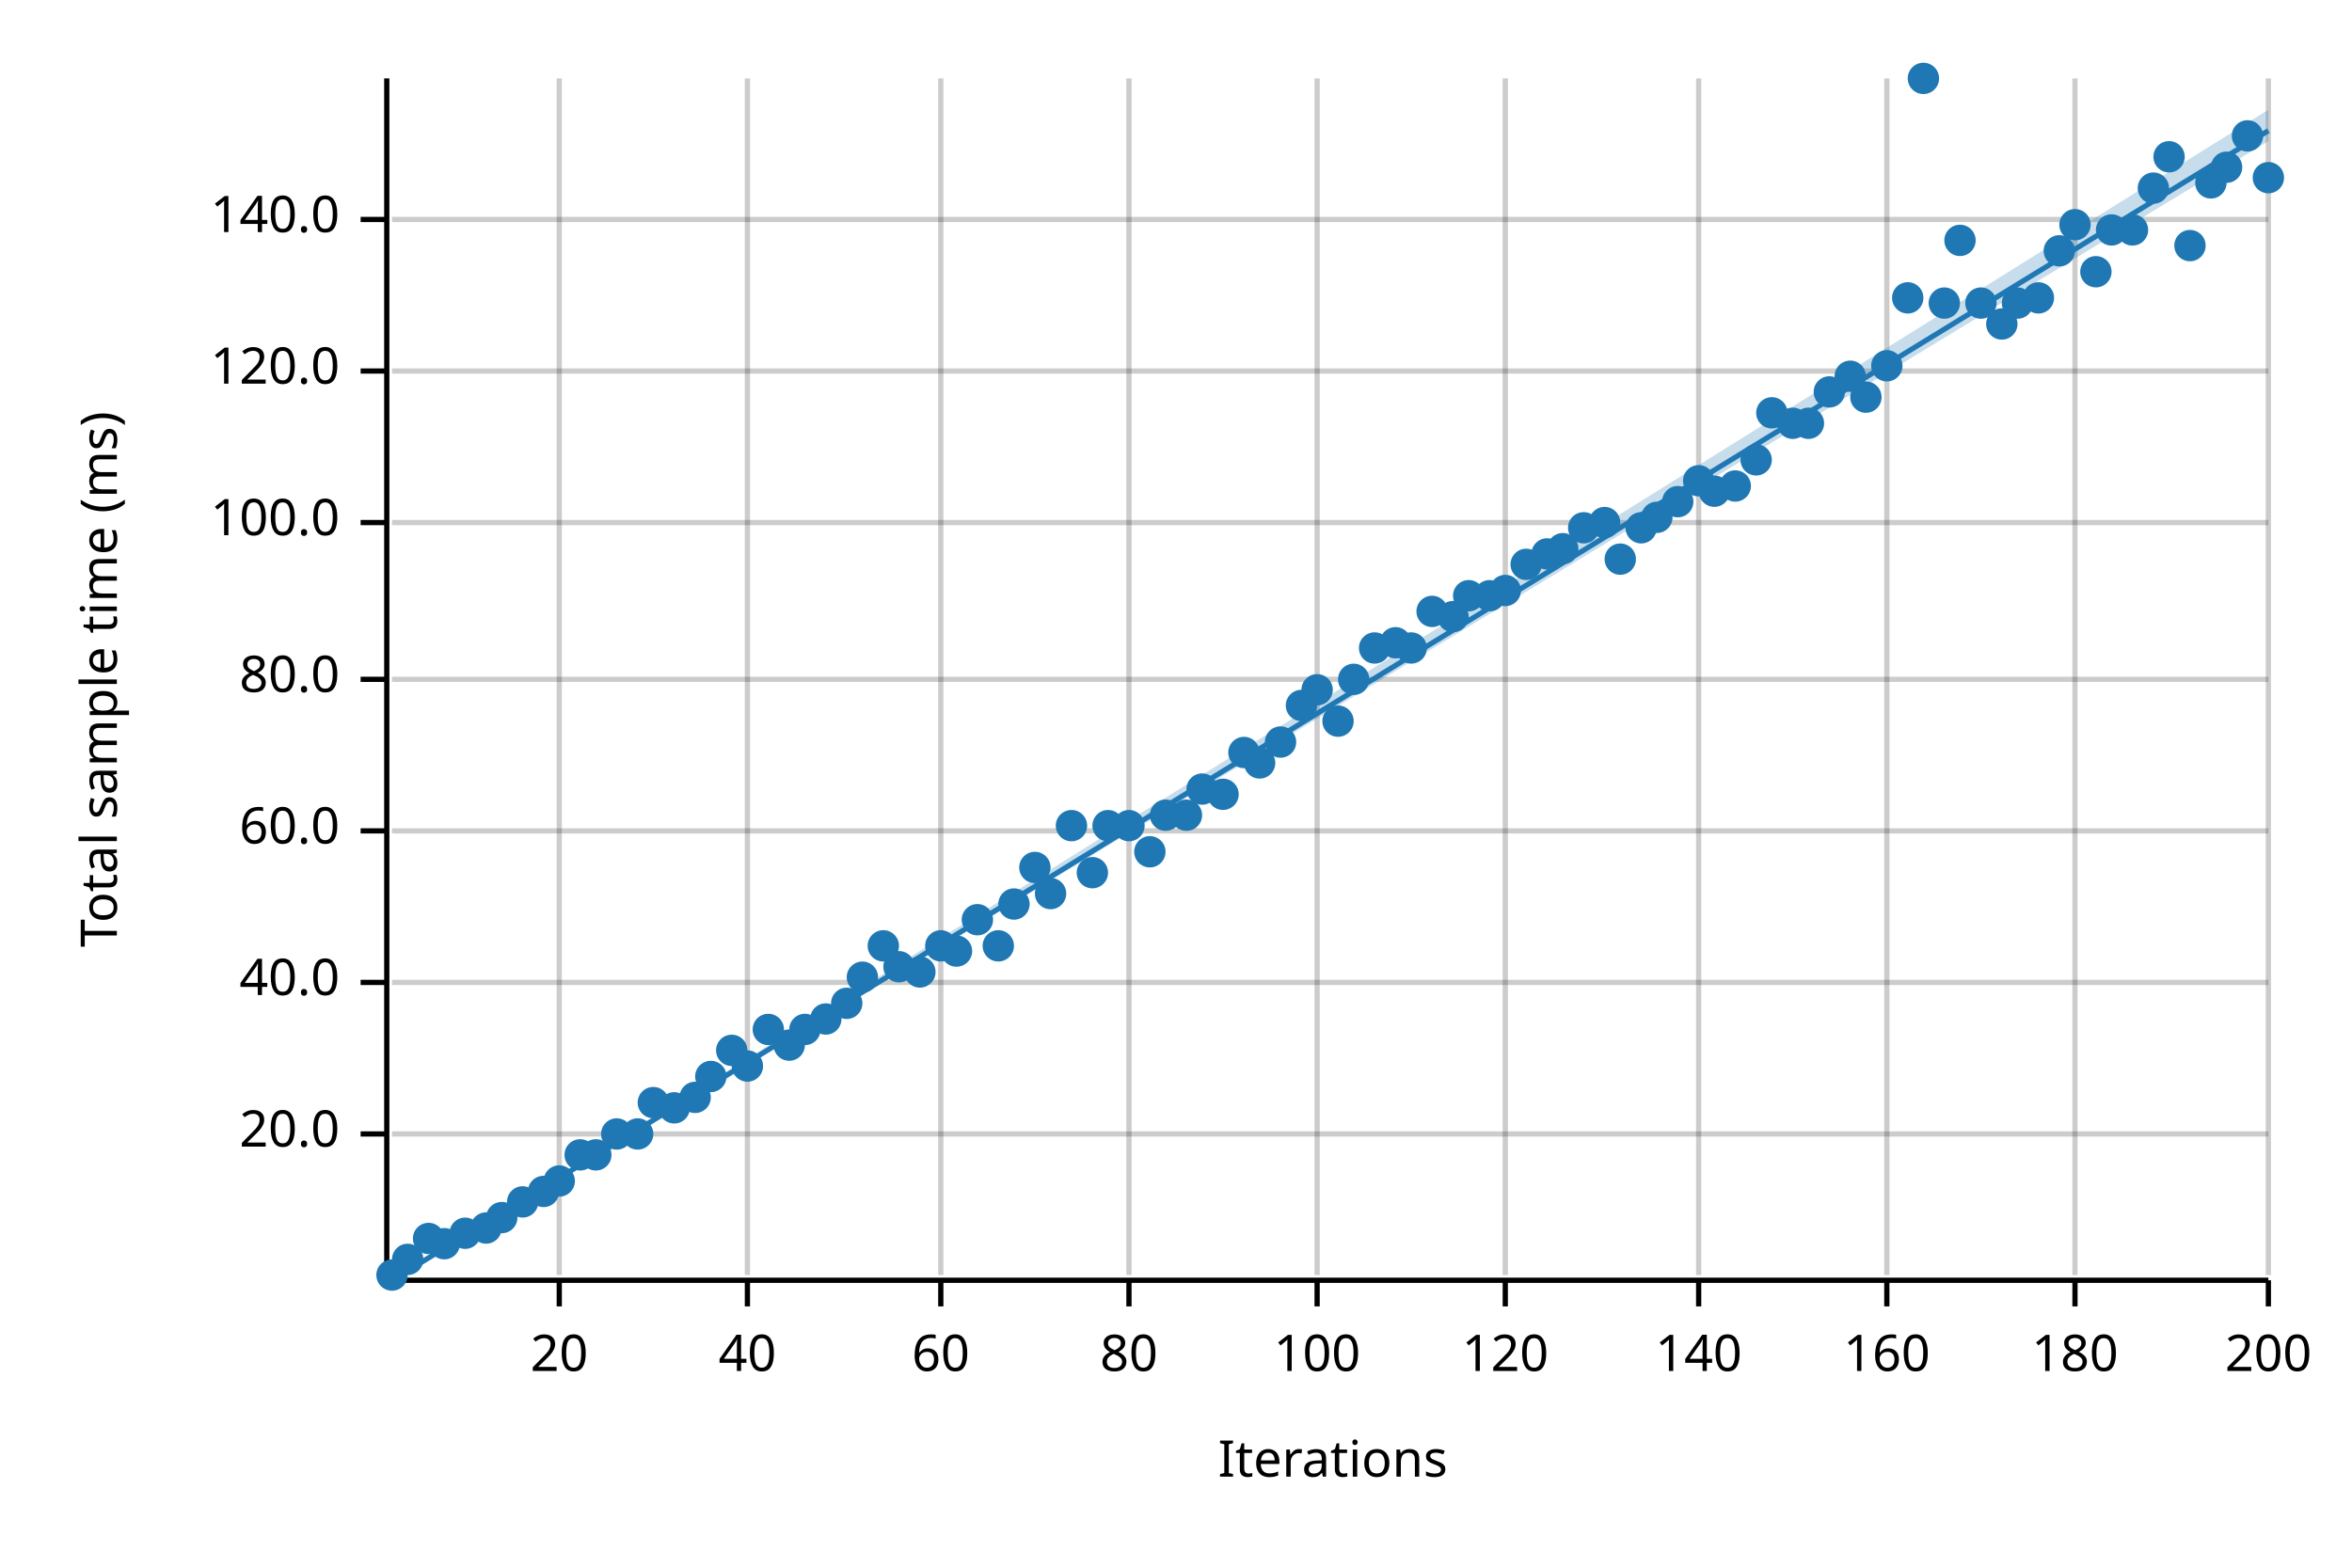
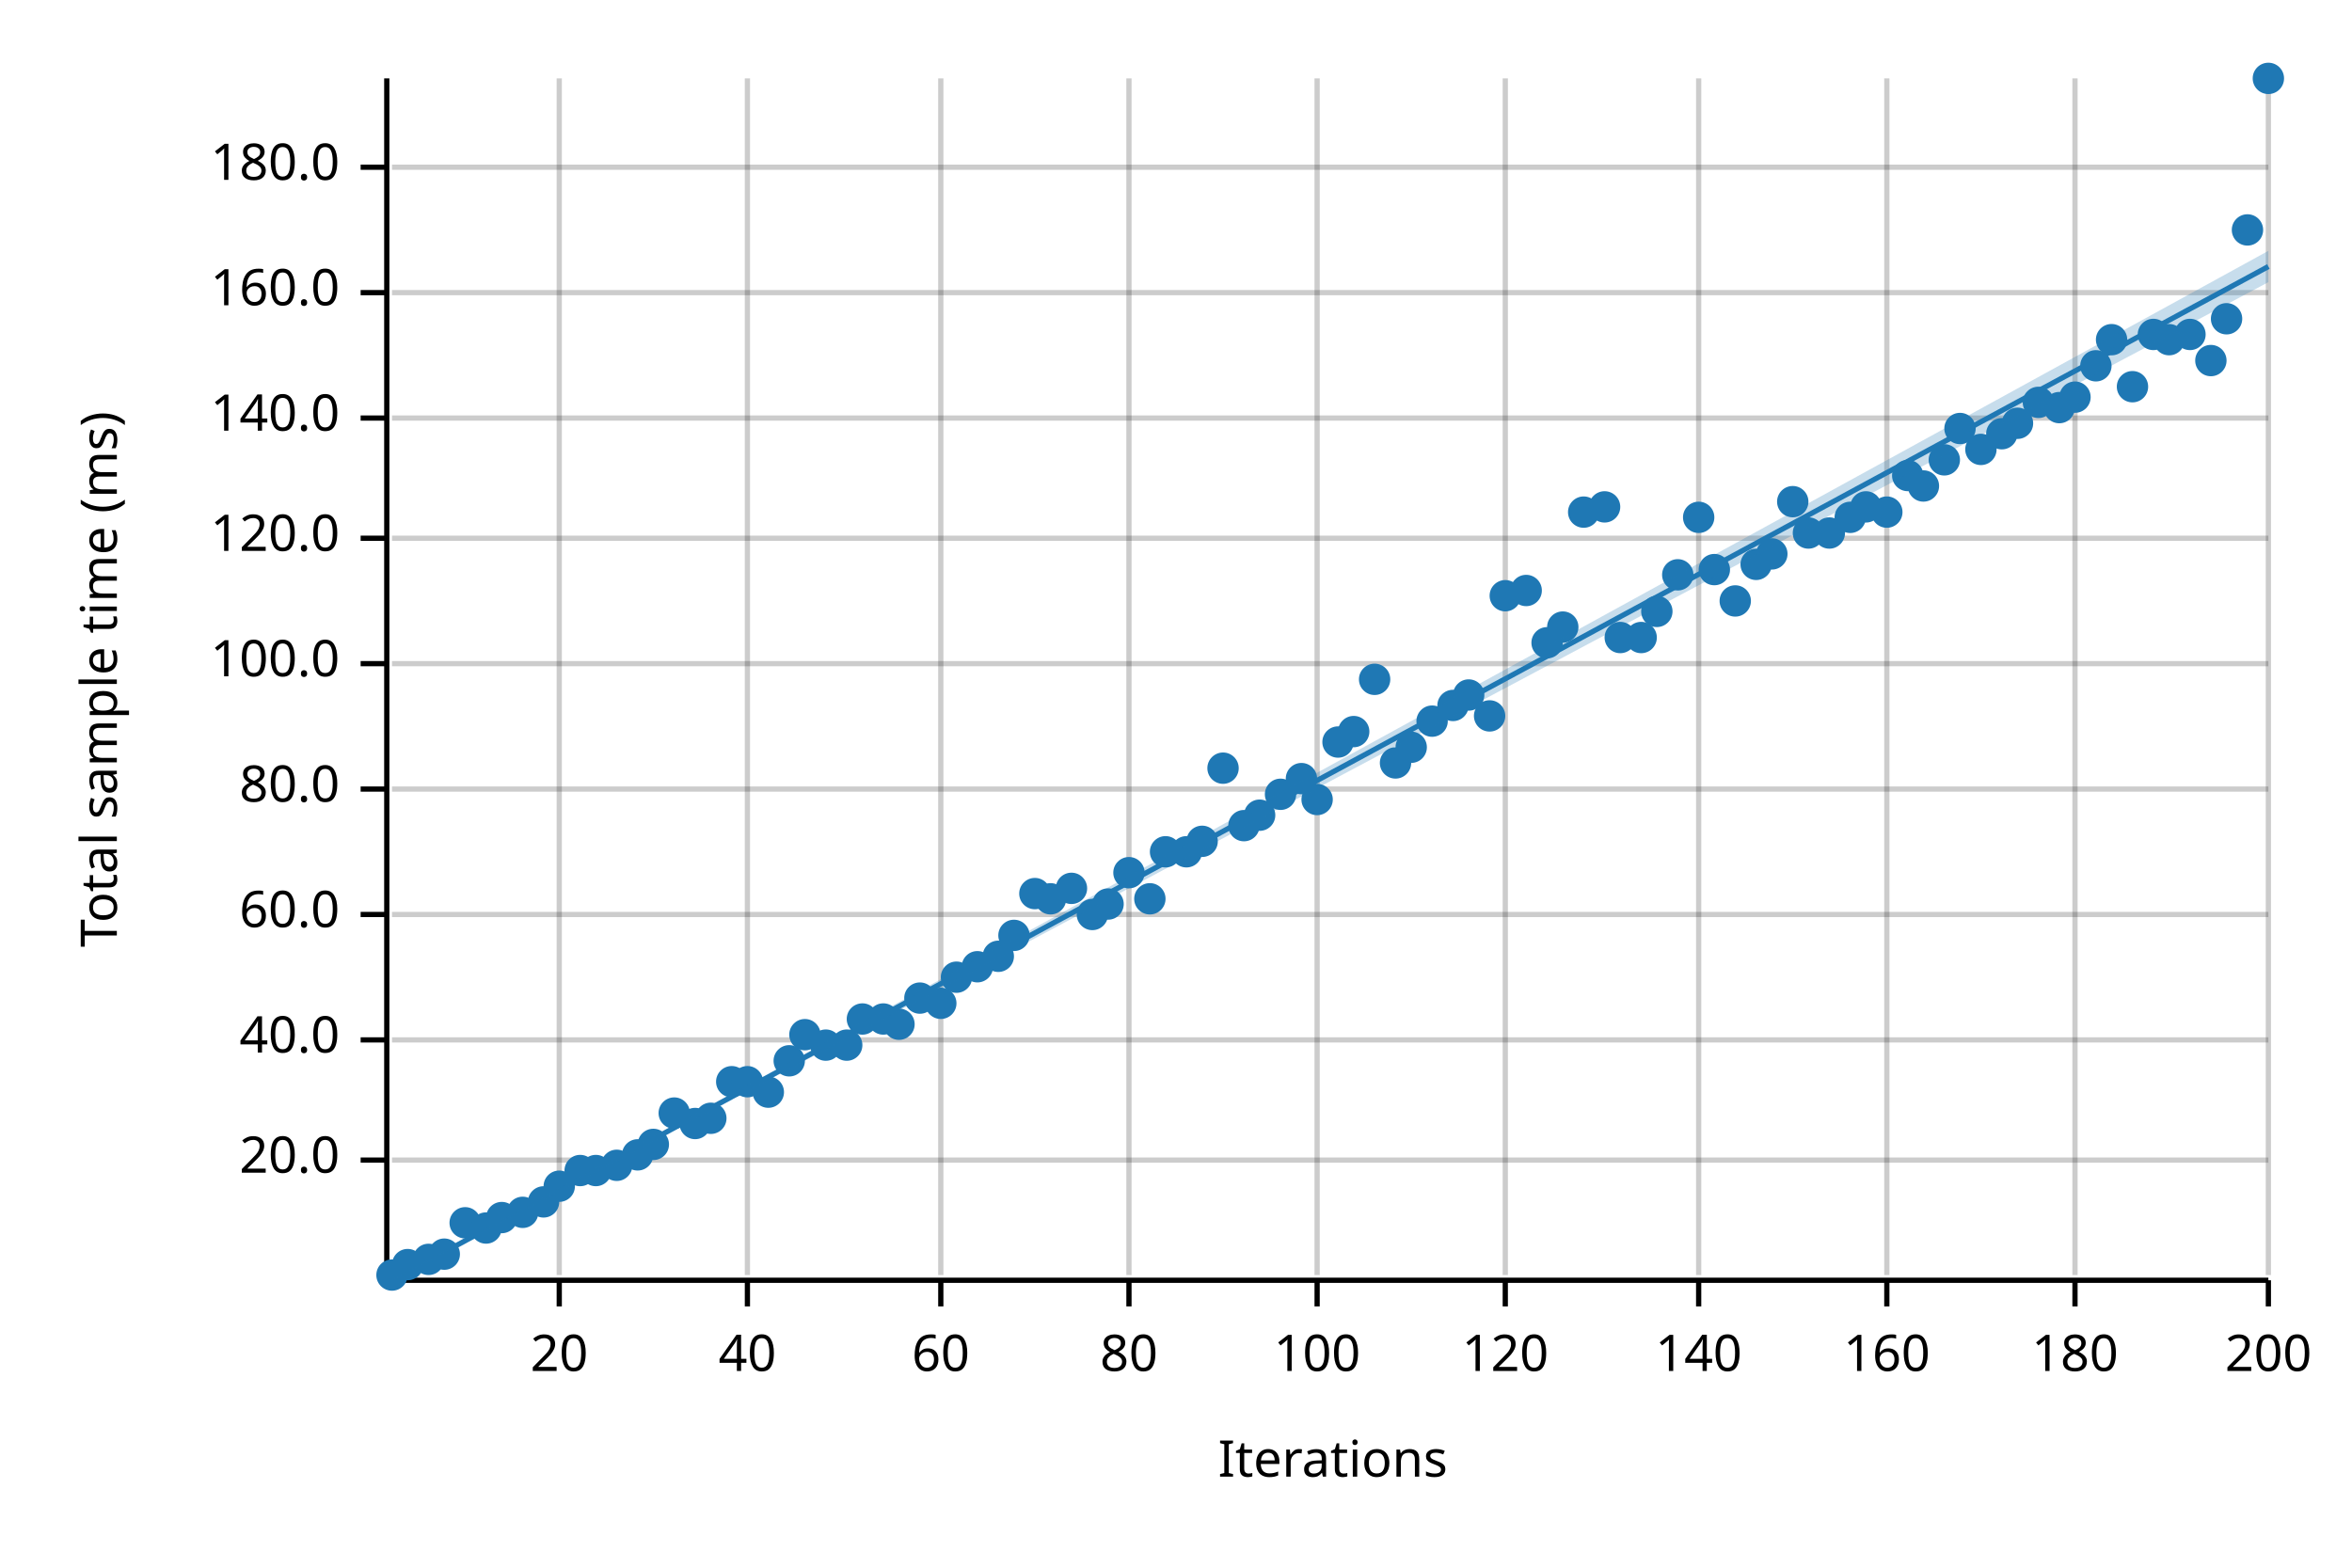
<svg xmlns="http://www.w3.org/2000/svg" width="450" height="300" viewBox="0 0 450 300">
  <text x="15" y="130" dy="0.76em" text-anchor="middle" font-family="sans-serif" font-size="9.677" opacity="1" fill="#000000" transform="rotate(270, 15, 130)">
Total sample time (ms)
</text>
  <text x="255" y="285" dy="-0.5ex" text-anchor="middle" font-family="sans-serif" font-size="9.677" opacity="1" fill="#000000">
Iterations
</text>
  <line opacity="0.2" stroke="#000000" stroke-width="1" x1="107" y1="244" x2="107" y2="15" />
  <line opacity="0.2" stroke="#000000" stroke-width="1" x1="143" y1="244" x2="143" y2="15" />
  <line opacity="0.2" stroke="#000000" stroke-width="1" x1="180" y1="244" x2="180" y2="15" />
  <line opacity="0.2" stroke="#000000" stroke-width="1" x1="216" y1="244" x2="216" y2="15" />
  <line opacity="0.2" stroke="#000000" stroke-width="1" x1="252" y1="244" x2="252" y2="15" />
  <line opacity="0.2" stroke="#000000" stroke-width="1" x1="288" y1="244" x2="288" y2="15" />
  <line opacity="0.2" stroke="#000000" stroke-width="1" x1="325" y1="244" x2="325" y2="15" />
  <line opacity="0.2" stroke="#000000" stroke-width="1" x1="361" y1="244" x2="361" y2="15" />
  <line opacity="0.2" stroke="#000000" stroke-width="1" x1="397" y1="244" x2="397" y2="15" />
  <line opacity="0.2" stroke="#000000" stroke-width="1" x1="434" y1="244" x2="434" y2="15" />
-   <line opacity="0.2" stroke="#000000" stroke-width="1" x1="75" y1="217" x2="434" y2="217" />
-   <line opacity="0.2" stroke="#000000" stroke-width="1" x1="75" y1="188" x2="434" y2="188" />
-   <line opacity="0.2" stroke="#000000" stroke-width="1" x1="75" y1="159" x2="434" y2="159" />
-   <line opacity="0.2" stroke="#000000" stroke-width="1" x1="75" y1="130" x2="434" y2="130" />
-   <line opacity="0.2" stroke="#000000" stroke-width="1" x1="75" y1="100" x2="434" y2="100" />
-   <line opacity="0.2" stroke="#000000" stroke-width="1" x1="75" y1="71" x2="434" y2="71" />
-   <line opacity="0.2" stroke="#000000" stroke-width="1" x1="75" y1="42" x2="434" y2="42" />
+   <line opacity="0.2" stroke="#000000" stroke-width="1" x1="75" y1="222" x2="434" y2="222" />
+   <line opacity="0.2" stroke="#000000" stroke-width="1" x1="75" y1="199" x2="434" y2="199" />
+   <line opacity="0.2" stroke="#000000" stroke-width="1" x1="75" y1="175" x2="434" y2="175" />
+   <line opacity="0.2" stroke="#000000" stroke-width="1" x1="75" y1="151" x2="434" y2="151" />
+   <line opacity="0.2" stroke="#000000" stroke-width="1" x1="75" y1="127" x2="434" y2="127" />
+   <line opacity="0.2" stroke="#000000" stroke-width="1" x1="75" y1="103" x2="434" y2="103" />
+   <line opacity="0.2" stroke="#000000" stroke-width="1" x1="75" y1="80" x2="434" y2="80" />
+   <line opacity="0.2" stroke="#000000" stroke-width="1" x1="75" y1="56" x2="434" y2="56" />
+   <line opacity="0.2" stroke="#000000" stroke-width="1" x1="75" y1="32" x2="434" y2="32" />
  <polyline fill="none" opacity="1" stroke="#000000" stroke-width="1" points="74,15 74,244 " />
-   <text x="65" y="217" dy="0.5ex" text-anchor="end" font-family="sans-serif" font-size="9.677" opacity="1" fill="#000000">
+   <text x="65" y="222" dy="0.5ex" text-anchor="end" font-family="sans-serif" font-size="9.677" opacity="1" fill="#000000">
20.0
</text>
-   <polyline fill="none" opacity="1" stroke="#000000" stroke-width="1" points="69,217 74,217 " />
-   <text x="65" y="188" dy="0.5ex" text-anchor="end" font-family="sans-serif" font-size="9.677" opacity="1" fill="#000000">
+   <polyline fill="none" opacity="1" stroke="#000000" stroke-width="1" points="69,222 74,222 " />
+   <text x="65" y="199" dy="0.5ex" text-anchor="end" font-family="sans-serif" font-size="9.677" opacity="1" fill="#000000">
40.0
</text>
-   <polyline fill="none" opacity="1" stroke="#000000" stroke-width="1" points="69,188 74,188 " />
-   <text x="65" y="159" dy="0.5ex" text-anchor="end" font-family="sans-serif" font-size="9.677" opacity="1" fill="#000000">
+   <polyline fill="none" opacity="1" stroke="#000000" stroke-width="1" points="69,199 74,199 " />
+   <text x="65" y="175" dy="0.5ex" text-anchor="end" font-family="sans-serif" font-size="9.677" opacity="1" fill="#000000">
60.0
</text>
-   <polyline fill="none" opacity="1" stroke="#000000" stroke-width="1" points="69,159 74,159 " />
-   <text x="65" y="130" dy="0.5ex" text-anchor="end" font-family="sans-serif" font-size="9.677" opacity="1" fill="#000000">
+   <polyline fill="none" opacity="1" stroke="#000000" stroke-width="1" points="69,175 74,175 " />
+   <text x="65" y="151" dy="0.5ex" text-anchor="end" font-family="sans-serif" font-size="9.677" opacity="1" fill="#000000">
80.0
</text>
-   <polyline fill="none" opacity="1" stroke="#000000" stroke-width="1" points="69,130 74,130 " />
-   <text x="65" y="100" dy="0.5ex" text-anchor="end" font-family="sans-serif" font-size="9.677" opacity="1" fill="#000000">
+   <polyline fill="none" opacity="1" stroke="#000000" stroke-width="1" points="69,151 74,151 " />
+   <text x="65" y="127" dy="0.5ex" text-anchor="end" font-family="sans-serif" font-size="9.677" opacity="1" fill="#000000">
100.0
</text>
-   <polyline fill="none" opacity="1" stroke="#000000" stroke-width="1" points="69,100 74,100 " />
-   <text x="65" y="71" dy="0.5ex" text-anchor="end" font-family="sans-serif" font-size="9.677" opacity="1" fill="#000000">
+   <polyline fill="none" opacity="1" stroke="#000000" stroke-width="1" points="69,127 74,127 " />
+   <text x="65" y="103" dy="0.5ex" text-anchor="end" font-family="sans-serif" font-size="9.677" opacity="1" fill="#000000">
120.0
</text>
-   <polyline fill="none" opacity="1" stroke="#000000" stroke-width="1" points="69,71 74,71 " />
-   <text x="65" y="42" dy="0.5ex" text-anchor="end" font-family="sans-serif" font-size="9.677" opacity="1" fill="#000000">
+   <polyline fill="none" opacity="1" stroke="#000000" stroke-width="1" points="69,103 74,103 " />
+   <text x="65" y="80" dy="0.5ex" text-anchor="end" font-family="sans-serif" font-size="9.677" opacity="1" fill="#000000">
140.0
</text>
-   <polyline fill="none" opacity="1" stroke="#000000" stroke-width="1" points="69,42 74,42 " />
+   <polyline fill="none" opacity="1" stroke="#000000" stroke-width="1" points="69,80 74,80 " />
+   <text x="65" y="56" dy="0.5ex" text-anchor="end" font-family="sans-serif" font-size="9.677" opacity="1" fill="#000000">
+ 160.0
+ </text>
+   <polyline fill="none" opacity="1" stroke="#000000" stroke-width="1" points="69,56 74,56 " />
+   <text x="65" y="32" dy="0.5ex" text-anchor="end" font-family="sans-serif" font-size="9.677" opacity="1" fill="#000000">
+ 180.0
+ </text>
+   <polyline fill="none" opacity="1" stroke="#000000" stroke-width="1" points="69,32 74,32 " />
  <polyline fill="none" opacity="1" stroke="#000000" stroke-width="1" points="75,245 434,245 " />
  <text x="107" y="255" dy="0.76em" text-anchor="middle" font-family="sans-serif" font-size="9.677" opacity="1" fill="#000000">
20
</text>
  <polyline fill="none" opacity="1" stroke="#000000" stroke-width="1" points="107,245 107,250 " />
  <text x="143" y="255" dy="0.76em" text-anchor="middle" font-family="sans-serif" font-size="9.677" opacity="1" fill="#000000">
40
</text>
  <polyline fill="none" opacity="1" stroke="#000000" stroke-width="1" points="143,245 143,250 " />
  <text x="180" y="255" dy="0.76em" text-anchor="middle" font-family="sans-serif" font-size="9.677" opacity="1" fill="#000000">
60
</text>
  <polyline fill="none" opacity="1" stroke="#000000" stroke-width="1" points="180,245 180,250 " />
  <text x="216" y="255" dy="0.76em" text-anchor="middle" font-family="sans-serif" font-size="9.677" opacity="1" fill="#000000">
80
</text>
  <polyline fill="none" opacity="1" stroke="#000000" stroke-width="1" points="216,245 216,250 " />
  <text x="252" y="255" dy="0.76em" text-anchor="middle" font-family="sans-serif" font-size="9.677" opacity="1" fill="#000000">
100
</text>
  <polyline fill="none" opacity="1" stroke="#000000" stroke-width="1" points="252,245 252,250 " />
  <text x="288" y="255" dy="0.76em" text-anchor="middle" font-family="sans-serif" font-size="9.677" opacity="1" fill="#000000">
120
</text>
  <polyline fill="none" opacity="1" stroke="#000000" stroke-width="1" points="288,245 288,250 " />
  <text x="325" y="255" dy="0.76em" text-anchor="middle" font-family="sans-serif" font-size="9.677" opacity="1" fill="#000000">
140
</text>
  <polyline fill="none" opacity="1" stroke="#000000" stroke-width="1" points="325,245 325,250 " />
  <text x="361" y="255" dy="0.76em" text-anchor="middle" font-family="sans-serif" font-size="9.677" opacity="1" fill="#000000">
160
</text>
  <polyline fill="none" opacity="1" stroke="#000000" stroke-width="1" points="361,245 361,250 " />
  <text x="397" y="255" dy="0.76em" text-anchor="middle" font-family="sans-serif" font-size="9.677" opacity="1" fill="#000000">
180
</text>
  <polyline fill="none" opacity="1" stroke="#000000" stroke-width="1" points="397,245 397,250 " />
  <text x="434" y="255" dy="0.76em" text-anchor="middle" font-family="sans-serif" font-size="9.677" opacity="1" fill="#000000">
200
</text>
  <polyline fill="none" opacity="1" stroke="#000000" stroke-width="1" points="434,245 434,250 " />
  <circle cx="75" cy="244" r="3" opacity="1" fill="#1F78B4" stroke="none" stroke-width="1" />
-   <circle cx="78" cy="241" r="3" opacity="1" fill="#1F78B4" stroke="none" stroke-width="1" />
-   <circle cx="82" cy="237" r="3" opacity="1" fill="#1F78B4" stroke="none" stroke-width="1" />
-   <circle cx="85" cy="238" r="3" opacity="1" fill="#1F78B4" stroke="none" stroke-width="1" />
-   <circle cx="89" cy="236" r="3" opacity="1" fill="#1F78B4" stroke="none" stroke-width="1" />
+   <circle cx="78" cy="242" r="3" opacity="1" fill="#1F78B4" stroke="none" stroke-width="1" />
+   <circle cx="82" cy="241" r="3" opacity="1" fill="#1F78B4" stroke="none" stroke-width="1" />
+   <circle cx="85" cy="240" r="3" opacity="1" fill="#1F78B4" stroke="none" stroke-width="1" />
+   <circle cx="89" cy="234" r="3" opacity="1" fill="#1F78B4" stroke="none" stroke-width="1" />
  <circle cx="93" cy="235" r="3" opacity="1" fill="#1F78B4" stroke="none" stroke-width="1" />
  <circle cx="96" cy="233" r="3" opacity="1" fill="#1F78B4" stroke="none" stroke-width="1" />
-   <circle cx="100" cy="230" r="3" opacity="1" fill="#1F78B4" stroke="none" stroke-width="1" />
-   <circle cx="104" cy="228" r="3" opacity="1" fill="#1F78B4" stroke="none" stroke-width="1" />
-   <circle cx="107" cy="226" r="3" opacity="1" fill="#1F78B4" stroke="none" stroke-width="1" />
-   <circle cx="111" cy="221" r="3" opacity="1" fill="#1F78B4" stroke="none" stroke-width="1" />
-   <circle cx="114" cy="221" r="3" opacity="1" fill="#1F78B4" stroke="none" stroke-width="1" />
-   <circle cx="118" cy="217" r="3" opacity="1" fill="#1F78B4" stroke="none" stroke-width="1" />
-   <circle cx="122" cy="217" r="3" opacity="1" fill="#1F78B4" stroke="none" stroke-width="1" />
-   <circle cx="125" cy="211" r="3" opacity="1" fill="#1F78B4" stroke="none" stroke-width="1" />
-   <circle cx="129" cy="212" r="3" opacity="1" fill="#1F78B4" stroke="none" stroke-width="1" />
-   <circle cx="133" cy="210" r="3" opacity="1" fill="#1F78B4" stroke="none" stroke-width="1" />
-   <circle cx="136" cy="206" r="3" opacity="1" fill="#1F78B4" stroke="none" stroke-width="1" />
-   <circle cx="140" cy="201" r="3" opacity="1" fill="#1F78B4" stroke="none" stroke-width="1" />
-   <circle cx="143" cy="204" r="3" opacity="1" fill="#1F78B4" stroke="none" stroke-width="1" />
-   <circle cx="147" cy="197" r="3" opacity="1" fill="#1F78B4" stroke="none" stroke-width="1" />
-   <circle cx="151" cy="200" r="3" opacity="1" fill="#1F78B4" stroke="none" stroke-width="1" />
-   <circle cx="154" cy="197" r="3" opacity="1" fill="#1F78B4" stroke="none" stroke-width="1" />
-   <circle cx="158" cy="195" r="3" opacity="1" fill="#1F78B4" stroke="none" stroke-width="1" />
-   <circle cx="162" cy="192" r="3" opacity="1" fill="#1F78B4" stroke="none" stroke-width="1" />
-   <circle cx="165" cy="187" r="3" opacity="1" fill="#1F78B4" stroke="none" stroke-width="1" />
-   <circle cx="169" cy="181" r="3" opacity="1" fill="#1F78B4" stroke="none" stroke-width="1" />
-   <circle cx="172" cy="185" r="3" opacity="1" fill="#1F78B4" stroke="none" stroke-width="1" />
-   <circle cx="176" cy="186" r="3" opacity="1" fill="#1F78B4" stroke="none" stroke-width="1" />
-   <circle cx="180" cy="181" r="3" opacity="1" fill="#1F78B4" stroke="none" stroke-width="1" />
-   <circle cx="183" cy="182" r="3" opacity="1" fill="#1F78B4" stroke="none" stroke-width="1" />
-   <circle cx="187" cy="176" r="3" opacity="1" fill="#1F78B4" stroke="none" stroke-width="1" />
-   <circle cx="191" cy="181" r="3" opacity="1" fill="#1F78B4" stroke="none" stroke-width="1" />
-   <circle cx="194" cy="173" r="3" opacity="1" fill="#1F78B4" stroke="none" stroke-width="1" />
-   <circle cx="198" cy="166" r="3" opacity="1" fill="#1F78B4" stroke="none" stroke-width="1" />
-   <circle cx="201" cy="171" r="3" opacity="1" fill="#1F78B4" stroke="none" stroke-width="1" />
-   <circle cx="205" cy="158" r="3" opacity="1" fill="#1F78B4" stroke="none" stroke-width="1" />
-   <circle cx="209" cy="167" r="3" opacity="1" fill="#1F78B4" stroke="none" stroke-width="1" />
-   <circle cx="212" cy="158" r="3" opacity="1" fill="#1F78B4" stroke="none" stroke-width="1" />
-   <circle cx="216" cy="158" r="3" opacity="1" fill="#1F78B4" stroke="none" stroke-width="1" />
-   <circle cx="220" cy="163" r="3" opacity="1" fill="#1F78B4" stroke="none" stroke-width="1" />
-   <circle cx="223" cy="156" r="3" opacity="1" fill="#1F78B4" stroke="none" stroke-width="1" />
-   <circle cx="227" cy="156" r="3" opacity="1" fill="#1F78B4" stroke="none" stroke-width="1" />
-   <circle cx="230" cy="151" r="3" opacity="1" fill="#1F78B4" stroke="none" stroke-width="1" />
-   <circle cx="234" cy="152" r="3" opacity="1" fill="#1F78B4" stroke="none" stroke-width="1" />
-   <circle cx="238" cy="144" r="3" opacity="1" fill="#1F78B4" stroke="none" stroke-width="1" />
-   <circle cx="241" cy="146" r="3" opacity="1" fill="#1F78B4" stroke="none" stroke-width="1" />
-   <circle cx="245" cy="142" r="3" opacity="1" fill="#1F78B4" stroke="none" stroke-width="1" />
-   <circle cx="249" cy="135" r="3" opacity="1" fill="#1F78B4" stroke="none" stroke-width="1" />
-   <circle cx="252" cy="132" r="3" opacity="1" fill="#1F78B4" stroke="none" stroke-width="1" />
-   <circle cx="256" cy="138" r="3" opacity="1" fill="#1F78B4" stroke="none" stroke-width="1" />
-   <circle cx="259" cy="130" r="3" opacity="1" fill="#1F78B4" stroke="none" stroke-width="1" />
-   <circle cx="263" cy="124" r="3" opacity="1" fill="#1F78B4" stroke="none" stroke-width="1" />
-   <circle cx="267" cy="123" r="3" opacity="1" fill="#1F78B4" stroke="none" stroke-width="1" />
-   <circle cx="270" cy="124" r="3" opacity="1" fill="#1F78B4" stroke="none" stroke-width="1" />
-   <circle cx="274" cy="117" r="3" opacity="1" fill="#1F78B4" stroke="none" stroke-width="1" />
-   <circle cx="278" cy="118" r="3" opacity="1" fill="#1F78B4" stroke="none" stroke-width="1" />
-   <circle cx="281" cy="114" r="3" opacity="1" fill="#1F78B4" stroke="none" stroke-width="1" />
-   <circle cx="285" cy="114" r="3" opacity="1" fill="#1F78B4" stroke="none" stroke-width="1" />
-   <circle cx="288" cy="113" r="3" opacity="1" fill="#1F78B4" stroke="none" stroke-width="1" />
-   <circle cx="292" cy="108" r="3" opacity="1" fill="#1F78B4" stroke="none" stroke-width="1" />
-   <circle cx="296" cy="106" r="3" opacity="1" fill="#1F78B4" stroke="none" stroke-width="1" />
-   <circle cx="299" cy="105" r="3" opacity="1" fill="#1F78B4" stroke="none" stroke-width="1" />
-   <circle cx="303" cy="101" r="3" opacity="1" fill="#1F78B4" stroke="none" stroke-width="1" />
-   <circle cx="307" cy="100" r="3" opacity="1" fill="#1F78B4" stroke="none" stroke-width="1" />
-   <circle cx="310" cy="107" r="3" opacity="1" fill="#1F78B4" stroke="none" stroke-width="1" />
-   <circle cx="314" cy="101" r="3" opacity="1" fill="#1F78B4" stroke="none" stroke-width="1" />
-   <circle cx="317" cy="99" r="3" opacity="1" fill="#1F78B4" stroke="none" stroke-width="1" />
-   <circle cx="321" cy="96" r="3" opacity="1" fill="#1F78B4" stroke="none" stroke-width="1" />
-   <circle cx="325" cy="92" r="3" opacity="1" fill="#1F78B4" stroke="none" stroke-width="1" />
-   <circle cx="328" cy="94" r="3" opacity="1" fill="#1F78B4" stroke="none" stroke-width="1" />
-   <circle cx="332" cy="93" r="3" opacity="1" fill="#1F78B4" stroke="none" stroke-width="1" />
-   <circle cx="336" cy="88" r="3" opacity="1" fill="#1F78B4" stroke="none" stroke-width="1" />
-   <circle cx="339" cy="79" r="3" opacity="1" fill="#1F78B4" stroke="none" stroke-width="1" />
-   <circle cx="343" cy="81" r="3" opacity="1" fill="#1F78B4" stroke="none" stroke-width="1" />
-   <circle cx="346" cy="81" r="3" opacity="1" fill="#1F78B4" stroke="none" stroke-width="1" />
-   <circle cx="350" cy="75" r="3" opacity="1" fill="#1F78B4" stroke="none" stroke-width="1" />
-   <circle cx="354" cy="72" r="3" opacity="1" fill="#1F78B4" stroke="none" stroke-width="1" />
-   <circle cx="357" cy="76" r="3" opacity="1" fill="#1F78B4" stroke="none" stroke-width="1" />
-   <circle cx="361" cy="70" r="3" opacity="1" fill="#1F78B4" stroke="none" stroke-width="1" />
-   <circle cx="365" cy="57" r="3" opacity="1" fill="#1F78B4" stroke="none" stroke-width="1" />
-   <circle cx="368" cy="15" r="3" opacity="1" fill="#1F78B4" stroke="none" stroke-width="1" />
-   <circle cx="372" cy="58" r="3" opacity="1" fill="#1F78B4" stroke="none" stroke-width="1" />
-   <circle cx="375" cy="46" r="3" opacity="1" fill="#1F78B4" stroke="none" stroke-width="1" />
-   <circle cx="379" cy="58" r="3" opacity="1" fill="#1F78B4" stroke="none" stroke-width="1" />
-   <circle cx="383" cy="62" r="3" opacity="1" fill="#1F78B4" stroke="none" stroke-width="1" />
-   <circle cx="386" cy="58" r="3" opacity="1" fill="#1F78B4" stroke="none" stroke-width="1" />
-   <circle cx="390" cy="57" r="3" opacity="1" fill="#1F78B4" stroke="none" stroke-width="1" />
-   <circle cx="394" cy="48" r="3" opacity="1" fill="#1F78B4" stroke="none" stroke-width="1" />
-   <circle cx="397" cy="43" r="3" opacity="1" fill="#1F78B4" stroke="none" stroke-width="1" />
-   <circle cx="401" cy="52" r="3" opacity="1" fill="#1F78B4" stroke="none" stroke-width="1" />
-   <circle cx="404" cy="44" r="3" opacity="1" fill="#1F78B4" stroke="none" stroke-width="1" />
-   <circle cx="408" cy="44" r="3" opacity="1" fill="#1F78B4" stroke="none" stroke-width="1" />
-   <circle cx="412" cy="36" r="3" opacity="1" fill="#1F78B4" stroke="none" stroke-width="1" />
-   <circle cx="415" cy="30" r="3" opacity="1" fill="#1F78B4" stroke="none" stroke-width="1" />
-   <circle cx="419" cy="47" r="3" opacity="1" fill="#1F78B4" stroke="none" stroke-width="1" />
-   <circle cx="423" cy="35" r="3" opacity="1" fill="#1F78B4" stroke="none" stroke-width="1" />
-   <circle cx="426" cy="32" r="3" opacity="1" fill="#1F78B4" stroke="none" stroke-width="1" />
-   <circle cx="430" cy="26" r="3" opacity="1" fill="#1F78B4" stroke="none" stroke-width="1" />
-   <circle cx="434" cy="34" r="3" opacity="1" fill="#1F78B4" stroke="none" stroke-width="1" />
-   <polyline fill="none" opacity="1" stroke="#1F78B4" stroke-width="1" points="75,245 434,25 " />
-   <polygon opacity="0.25" fill="#1F78B4" points="75,245 434,27 434,21 " />
+   <circle cx="100" cy="232" r="3" opacity="1" fill="#1F78B4" stroke="none" stroke-width="1" />
+   <circle cx="104" cy="230" r="3" opacity="1" fill="#1F78B4" stroke="none" stroke-width="1" />
+   <circle cx="107" cy="227" r="3" opacity="1" fill="#1F78B4" stroke="none" stroke-width="1" />
+   <circle cx="111" cy="224" r="3" opacity="1" fill="#1F78B4" stroke="none" stroke-width="1" />
+   <circle cx="114" cy="224" r="3" opacity="1" fill="#1F78B4" stroke="none" stroke-width="1" />
+   <circle cx="118" cy="223" r="3" opacity="1" fill="#1F78B4" stroke="none" stroke-width="1" />
+   <circle cx="122" cy="221" r="3" opacity="1" fill="#1F78B4" stroke="none" stroke-width="1" />
+   <circle cx="125" cy="219" r="3" opacity="1" fill="#1F78B4" stroke="none" stroke-width="1" />
+   <circle cx="129" cy="213" r="3" opacity="1" fill="#1F78B4" stroke="none" stroke-width="1" />
+   <circle cx="133" cy="215" r="3" opacity="1" fill="#1F78B4" stroke="none" stroke-width="1" />
+   <circle cx="136" cy="214" r="3" opacity="1" fill="#1F78B4" stroke="none" stroke-width="1" />
+   <circle cx="140" cy="207" r="3" opacity="1" fill="#1F78B4" stroke="none" stroke-width="1" />
+   <circle cx="143" cy="207" r="3" opacity="1" fill="#1F78B4" stroke="none" stroke-width="1" />
+   <circle cx="147" cy="209" r="3" opacity="1" fill="#1F78B4" stroke="none" stroke-width="1" />
+   <circle cx="151" cy="203" r="3" opacity="1" fill="#1F78B4" stroke="none" stroke-width="1" />
+   <circle cx="154" cy="198" r="3" opacity="1" fill="#1F78B4" stroke="none" stroke-width="1" />
+   <circle cx="158" cy="200" r="3" opacity="1" fill="#1F78B4" stroke="none" stroke-width="1" />
+   <circle cx="162" cy="200" r="3" opacity="1" fill="#1F78B4" stroke="none" stroke-width="1" />
+   <circle cx="165" cy="195" r="3" opacity="1" fill="#1F78B4" stroke="none" stroke-width="1" />
+   <circle cx="169" cy="195" r="3" opacity="1" fill="#1F78B4" stroke="none" stroke-width="1" />
+   <circle cx="172" cy="196" r="3" opacity="1" fill="#1F78B4" stroke="none" stroke-width="1" />
+   <circle cx="176" cy="191" r="3" opacity="1" fill="#1F78B4" stroke="none" stroke-width="1" />
+   <circle cx="180" cy="192" r="3" opacity="1" fill="#1F78B4" stroke="none" stroke-width="1" />
+   <circle cx="183" cy="187" r="3" opacity="1" fill="#1F78B4" stroke="none" stroke-width="1" />
+   <circle cx="187" cy="185" r="3" opacity="1" fill="#1F78B4" stroke="none" stroke-width="1" />
+   <circle cx="191" cy="183" r="3" opacity="1" fill="#1F78B4" stroke="none" stroke-width="1" />
+   <circle cx="194" cy="179" r="3" opacity="1" fill="#1F78B4" stroke="none" stroke-width="1" />
+   <circle cx="198" cy="171" r="3" opacity="1" fill="#1F78B4" stroke="none" stroke-width="1" />
+   <circle cx="201" cy="172" r="3" opacity="1" fill="#1F78B4" stroke="none" stroke-width="1" />
+   <circle cx="205" cy="170" r="3" opacity="1" fill="#1F78B4" stroke="none" stroke-width="1" />
+   <circle cx="209" cy="175" r="3" opacity="1" fill="#1F78B4" stroke="none" stroke-width="1" />
+   <circle cx="212" cy="173" r="3" opacity="1" fill="#1F78B4" stroke="none" stroke-width="1" />
+   <circle cx="216" cy="167" r="3" opacity="1" fill="#1F78B4" stroke="none" stroke-width="1" />
+   <circle cx="220" cy="172" r="3" opacity="1" fill="#1F78B4" stroke="none" stroke-width="1" />
+   <circle cx="223" cy="163" r="3" opacity="1" fill="#1F78B4" stroke="none" stroke-width="1" />
+   <circle cx="227" cy="163" r="3" opacity="1" fill="#1F78B4" stroke="none" stroke-width="1" />
+   <circle cx="230" cy="161" r="3" opacity="1" fill="#1F78B4" stroke="none" stroke-width="1" />
+   <circle cx="234" cy="147" r="3" opacity="1" fill="#1F78B4" stroke="none" stroke-width="1" />
+   <circle cx="238" cy="158" r="3" opacity="1" fill="#1F78B4" stroke="none" stroke-width="1" />
+   <circle cx="241" cy="156" r="3" opacity="1" fill="#1F78B4" stroke="none" stroke-width="1" />
+   <circle cx="245" cy="152" r="3" opacity="1" fill="#1F78B4" stroke="none" stroke-width="1" />
+   <circle cx="249" cy="149" r="3" opacity="1" fill="#1F78B4" stroke="none" stroke-width="1" />
+   <circle cx="252" cy="153" r="3" opacity="1" fill="#1F78B4" stroke="none" stroke-width="1" />
+   <circle cx="256" cy="142" r="3" opacity="1" fill="#1F78B4" stroke="none" stroke-width="1" />
+   <circle cx="259" cy="140" r="3" opacity="1" fill="#1F78B4" stroke="none" stroke-width="1" />
+   <circle cx="263" cy="130" r="3" opacity="1" fill="#1F78B4" stroke="none" stroke-width="1" />
+   <circle cx="267" cy="146" r="3" opacity="1" fill="#1F78B4" stroke="none" stroke-width="1" />
+   <circle cx="270" cy="143" r="3" opacity="1" fill="#1F78B4" stroke="none" stroke-width="1" />
+   <circle cx="274" cy="138" r="3" opacity="1" fill="#1F78B4" stroke="none" stroke-width="1" />
+   <circle cx="278" cy="135" r="3" opacity="1" fill="#1F78B4" stroke="none" stroke-width="1" />
+   <circle cx="281" cy="133" r="3" opacity="1" fill="#1F78B4" stroke="none" stroke-width="1" />
+   <circle cx="285" cy="137" r="3" opacity="1" fill="#1F78B4" stroke="none" stroke-width="1" />
+   <circle cx="288" cy="114" r="3" opacity="1" fill="#1F78B4" stroke="none" stroke-width="1" />
+   <circle cx="292" cy="113" r="3" opacity="1" fill="#1F78B4" stroke="none" stroke-width="1" />
+   <circle cx="296" cy="123" r="3" opacity="1" fill="#1F78B4" stroke="none" stroke-width="1" />
+   <circle cx="299" cy="120" r="3" opacity="1" fill="#1F78B4" stroke="none" stroke-width="1" />
+   <circle cx="303" cy="98" r="3" opacity="1" fill="#1F78B4" stroke="none" stroke-width="1" />
+   <circle cx="307" cy="97" r="3" opacity="1" fill="#1F78B4" stroke="none" stroke-width="1" />
+   <circle cx="310" cy="122" r="3" opacity="1" fill="#1F78B4" stroke="none" stroke-width="1" />
+   <circle cx="314" cy="122" r="3" opacity="1" fill="#1F78B4" stroke="none" stroke-width="1" />
+   <circle cx="317" cy="117" r="3" opacity="1" fill="#1F78B4" stroke="none" stroke-width="1" />
+   <circle cx="321" cy="110" r="3" opacity="1" fill="#1F78B4" stroke="none" stroke-width="1" />
+   <circle cx="325" cy="99" r="3" opacity="1" fill="#1F78B4" stroke="none" stroke-width="1" />
+   <circle cx="328" cy="109" r="3" opacity="1" fill="#1F78B4" stroke="none" stroke-width="1" />
+   <circle cx="332" cy="115" r="3" opacity="1" fill="#1F78B4" stroke="none" stroke-width="1" />
+   <circle cx="336" cy="108" r="3" opacity="1" fill="#1F78B4" stroke="none" stroke-width="1" />
+   <circle cx="339" cy="106" r="3" opacity="1" fill="#1F78B4" stroke="none" stroke-width="1" />
+   <circle cx="343" cy="96" r="3" opacity="1" fill="#1F78B4" stroke="none" stroke-width="1" />
+   <circle cx="346" cy="102" r="3" opacity="1" fill="#1F78B4" stroke="none" stroke-width="1" />
+   <circle cx="350" cy="102" r="3" opacity="1" fill="#1F78B4" stroke="none" stroke-width="1" />
+   <circle cx="354" cy="99" r="3" opacity="1" fill="#1F78B4" stroke="none" stroke-width="1" />
+   <circle cx="357" cy="97" r="3" opacity="1" fill="#1F78B4" stroke="none" stroke-width="1" />
+   <circle cx="361" cy="98" r="3" opacity="1" fill="#1F78B4" stroke="none" stroke-width="1" />
+   <circle cx="365" cy="91" r="3" opacity="1" fill="#1F78B4" stroke="none" stroke-width="1" />
+   <circle cx="368" cy="93" r="3" opacity="1" fill="#1F78B4" stroke="none" stroke-width="1" />
+   <circle cx="372" cy="88" r="3" opacity="1" fill="#1F78B4" stroke="none" stroke-width="1" />
+   <circle cx="375" cy="82" r="3" opacity="1" fill="#1F78B4" stroke="none" stroke-width="1" />
+   <circle cx="379" cy="86" r="3" opacity="1" fill="#1F78B4" stroke="none" stroke-width="1" />
+   <circle cx="383" cy="83" r="3" opacity="1" fill="#1F78B4" stroke="none" stroke-width="1" />
+   <circle cx="386" cy="81" r="3" opacity="1" fill="#1F78B4" stroke="none" stroke-width="1" />
+   <circle cx="390" cy="77" r="3" opacity="1" fill="#1F78B4" stroke="none" stroke-width="1" />
+   <circle cx="394" cy="78" r="3" opacity="1" fill="#1F78B4" stroke="none" stroke-width="1" />
+   <circle cx="397" cy="76" r="3" opacity="1" fill="#1F78B4" stroke="none" stroke-width="1" />
+   <circle cx="401" cy="70" r="3" opacity="1" fill="#1F78B4" stroke="none" stroke-width="1" />
+   <circle cx="404" cy="65" r="3" opacity="1" fill="#1F78B4" stroke="none" stroke-width="1" />
+   <circle cx="408" cy="74" r="3" opacity="1" fill="#1F78B4" stroke="none" stroke-width="1" />
+   <circle cx="412" cy="64" r="3" opacity="1" fill="#1F78B4" stroke="none" stroke-width="1" />
+   <circle cx="415" cy="65" r="3" opacity="1" fill="#1F78B4" stroke="none" stroke-width="1" />
+   <circle cx="419" cy="64" r="3" opacity="1" fill="#1F78B4" stroke="none" stroke-width="1" />
+   <circle cx="423" cy="69" r="3" opacity="1" fill="#1F78B4" stroke="none" stroke-width="1" />
+   <circle cx="426" cy="61" r="3" opacity="1" fill="#1F78B4" stroke="none" stroke-width="1" />
+   <circle cx="430" cy="44" r="3" opacity="1" fill="#1F78B4" stroke="none" stroke-width="1" />
+   <circle cx="434" cy="15" r="3" opacity="1" fill="#1F78B4" stroke="none" stroke-width="1" />
+   <polyline fill="none" opacity="1" stroke="#1F78B4" stroke-width="1" points="75,245 434,51 " />
+   <polygon opacity="0.25" fill="#1F78B4" points="75,245 434,54 434,48 " />
</svg>
